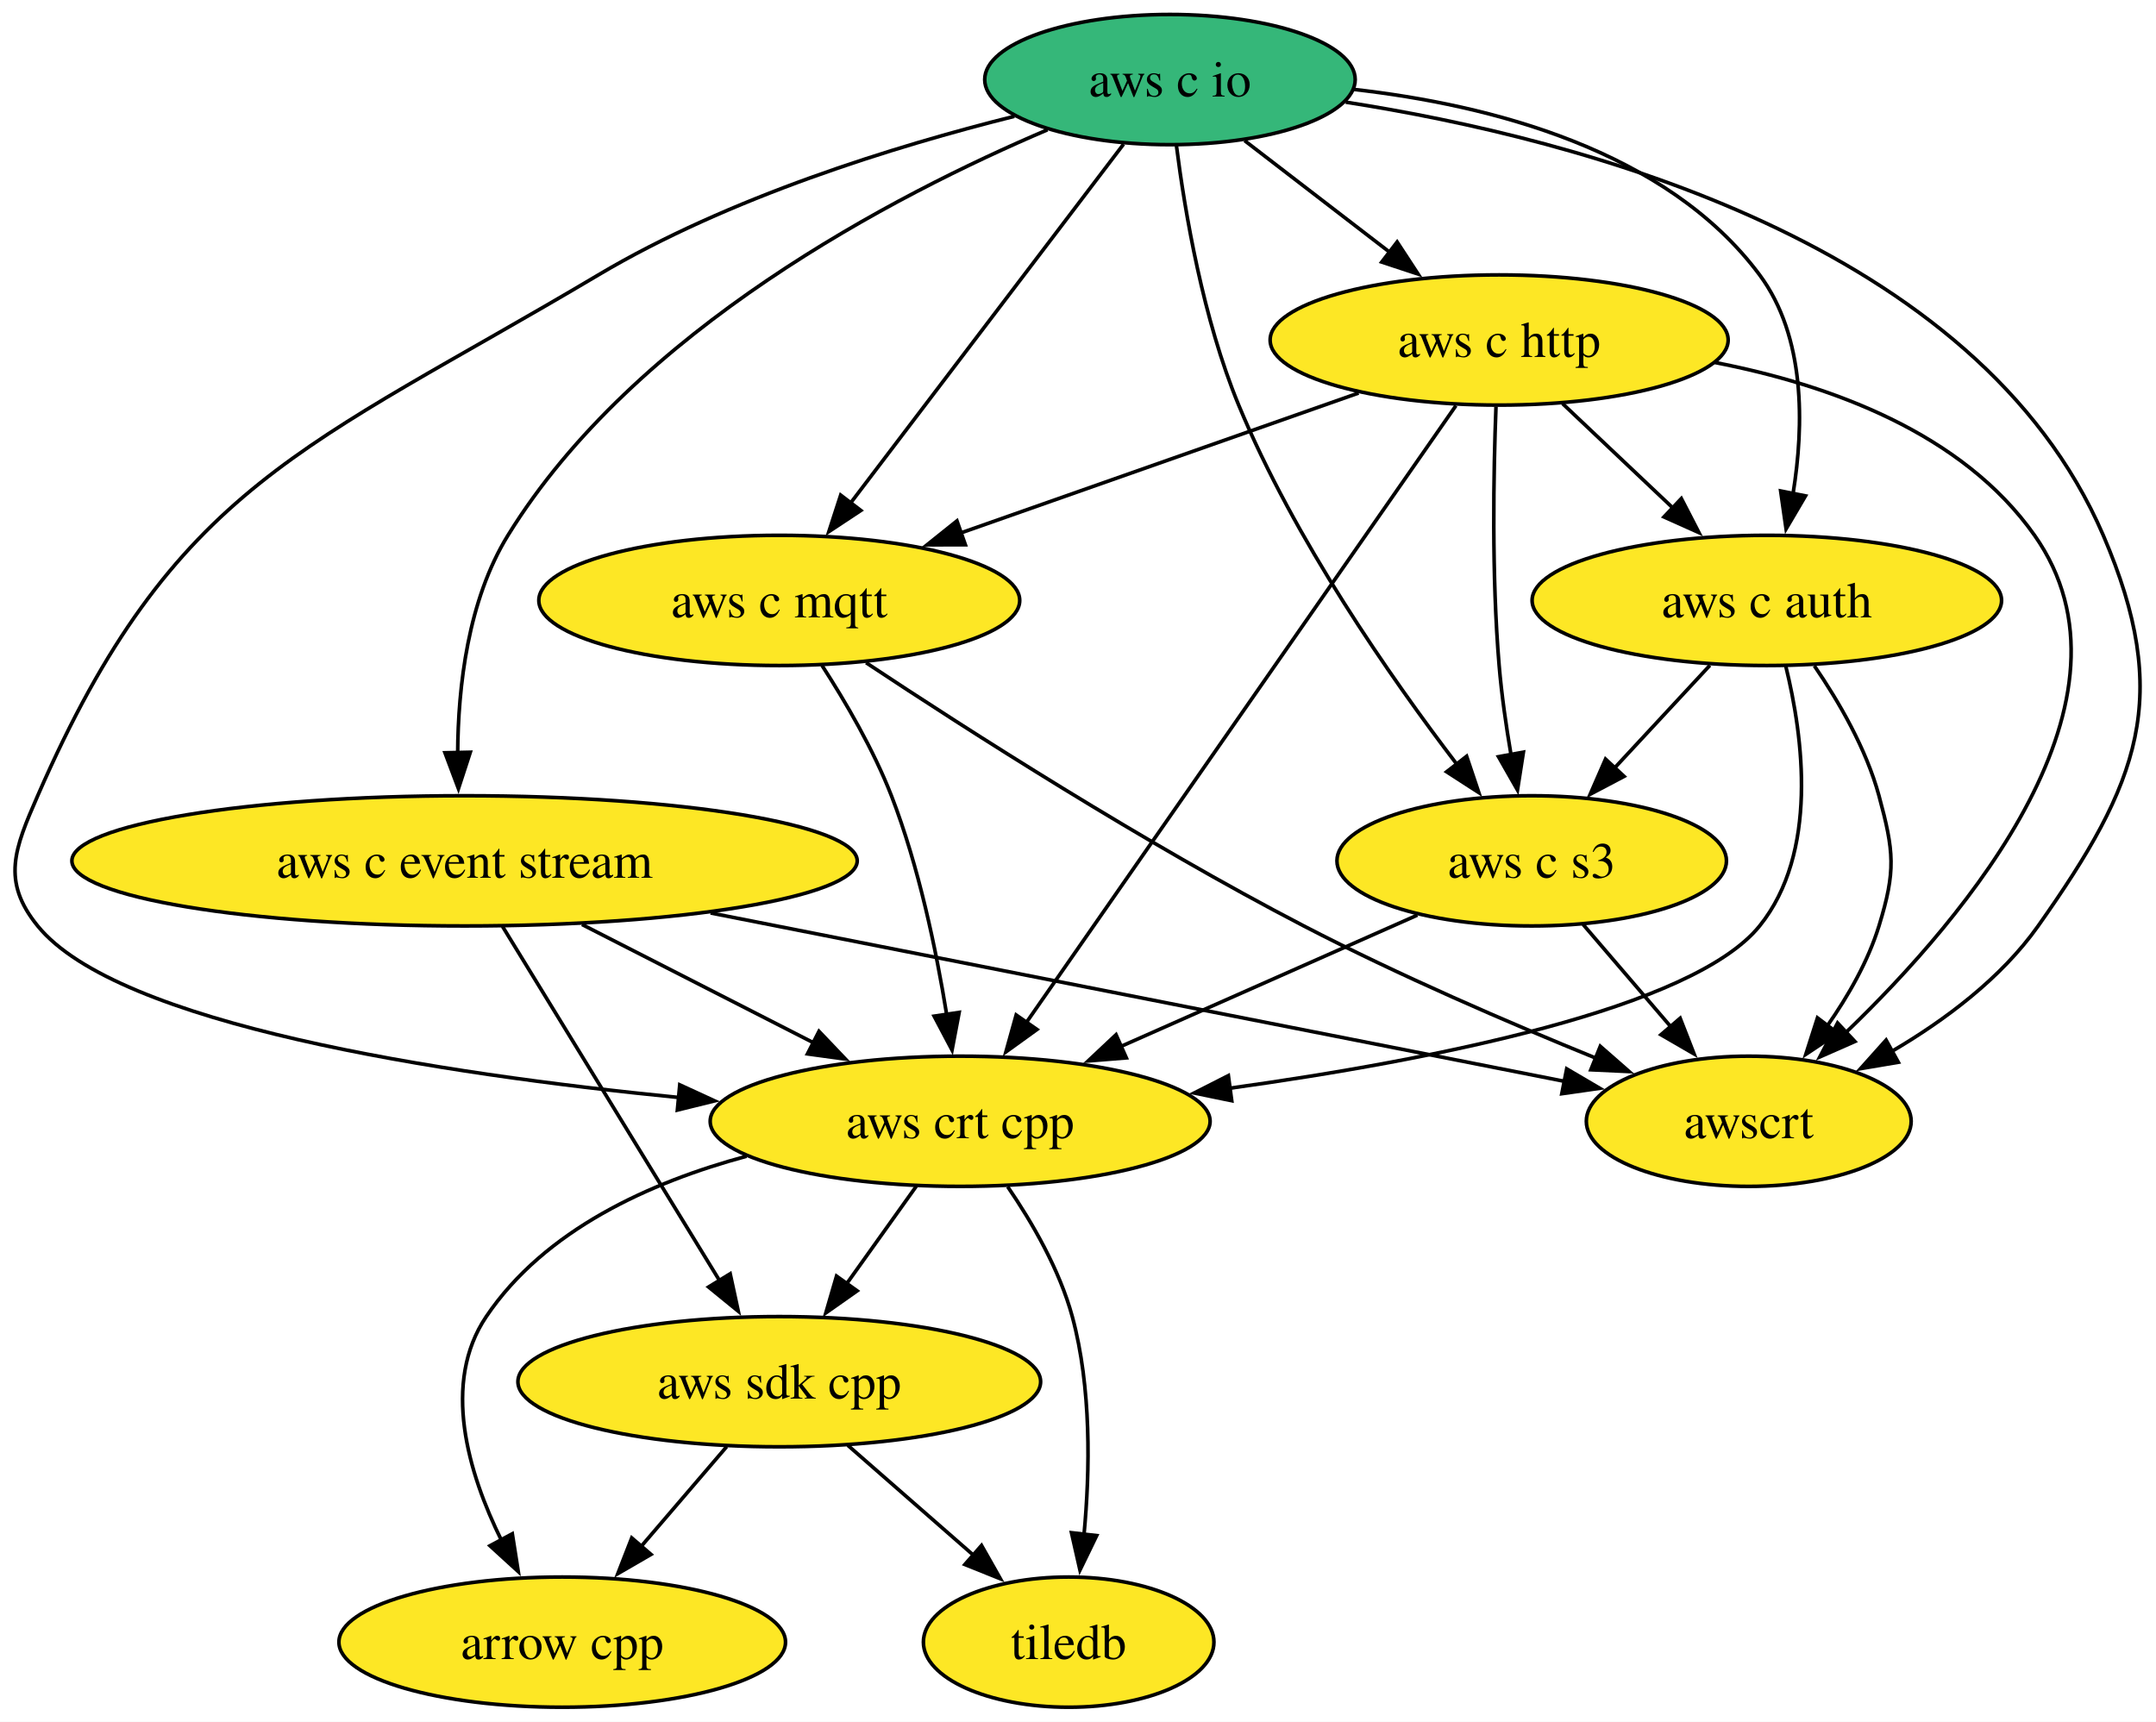
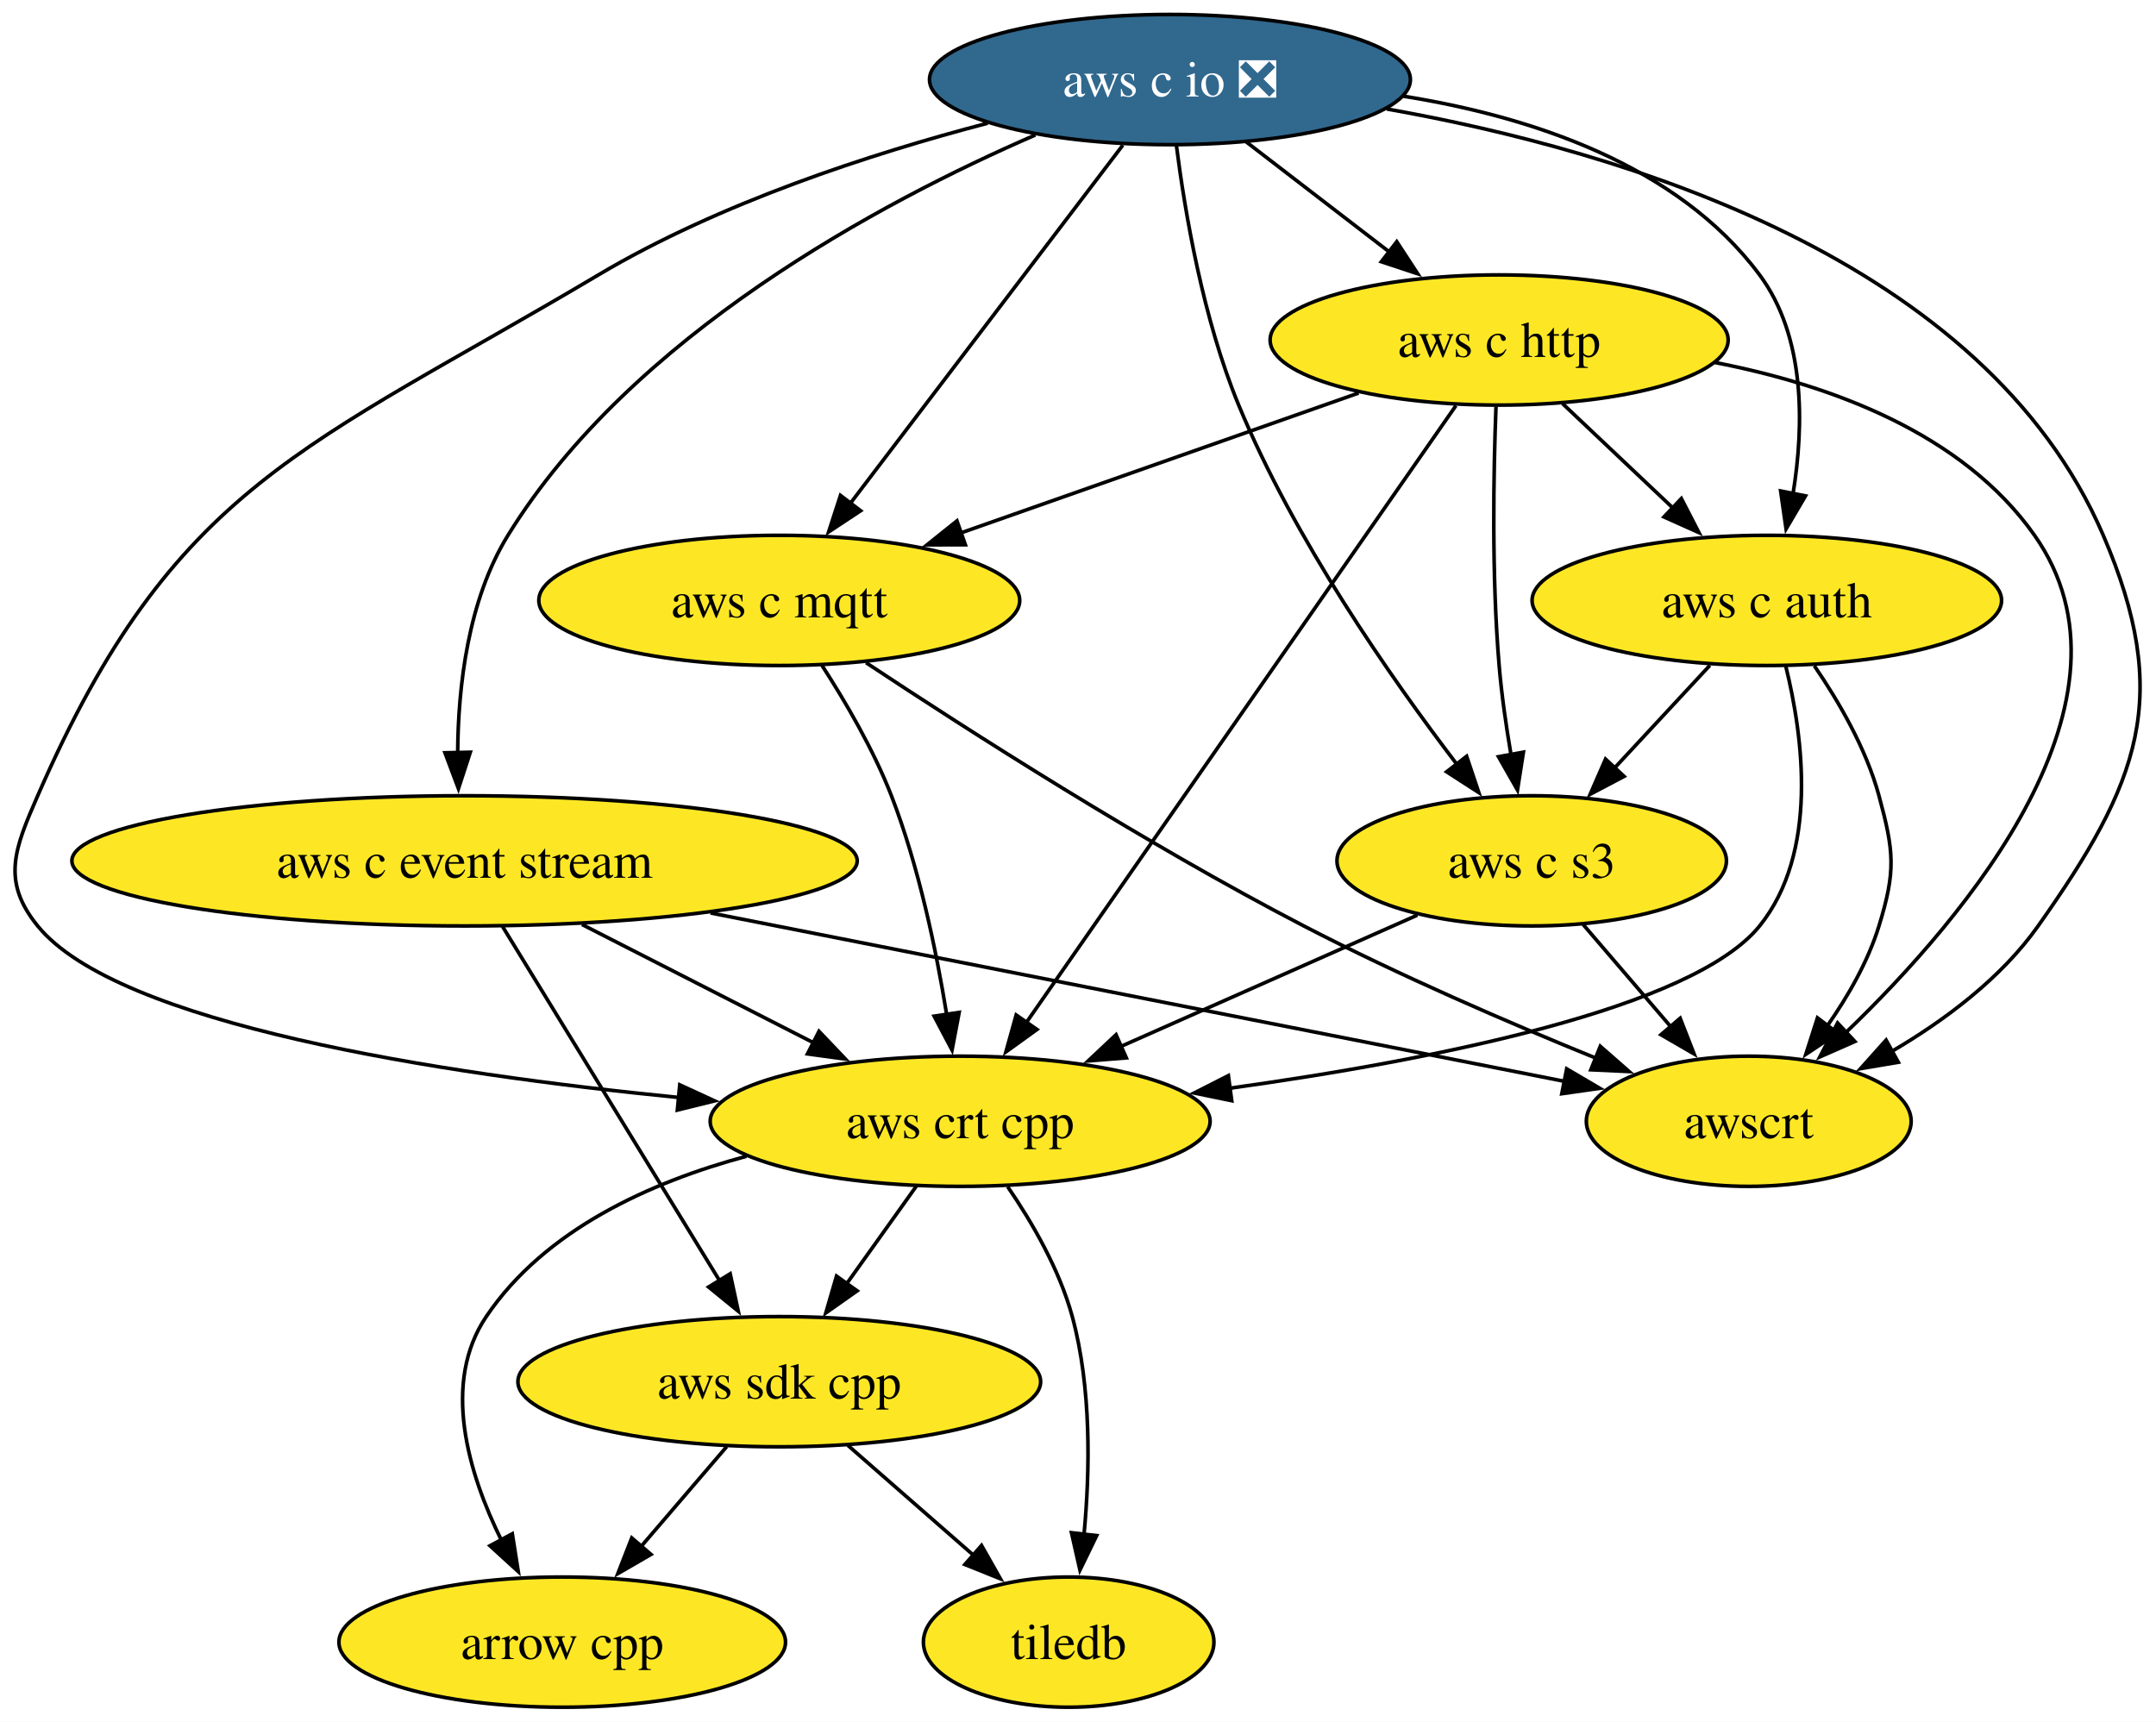
<svg xmlns="http://www.w3.org/2000/svg" xmlns:xlink="http://www.w3.org/1999/xlink" width="596pt" height="476pt" viewBox="0.00 0.00 596.00 476.00">
  <g id="graph0" class="graph" transform="scale(1 1) rotate(0) translate(4 472)">
    <polygon fill="white" stroke="none" points="-4,4 -4,-472 592.07,-472 592.07,4 -4,4" />
    <g id="node1" class="node">
      <g id="a_node1">
        <a xlink:href="https://github.com/conda-forge/arrow-cpp-feedstock" xlink:title="arrow cpp">
          <ellipse fill="#fde725" stroke="black" cx="151.42" cy="-18" rx="61.73" ry="18" />
          <text xml:space="preserve" text-anchor="middle" x="151.42" y="-13.32" font-family="Times,serif" font-size="14.00">arrow cpp</text>
        </a>
      </g>
    </g>
    <g id="node2" class="node">
      <g id="a_node2">
        <a xlink:href="https://github.com/conda-forge/tiledb-feedstock" xlink:title="tiledb">
          <ellipse fill="#fde725" stroke="black" cx="291.42" cy="-18" rx="40.16" ry="18" />
          <text xml:space="preserve" text-anchor="middle" x="291.42" y="-13.32" font-family="Times,serif" font-size="14.00">tiledb</text>
        </a>
      </g>
    </g>
    <g id="node3" class="node">
      <g id="a_node3">
        <a xlink:href="https://github.com/conda-forge/aws-sdk-cpp-feedstock" xlink:title="aws sdk cpp">
          <ellipse fill="#fde725" stroke="black" cx="211.42" cy="-90" rx="72.25" ry="18" />
          <text xml:space="preserve" text-anchor="middle" x="211.42" y="-85.33" font-family="Times,serif" font-size="14.00">aws sdk cpp</text>
        </a>
      </g>
    </g>
    <g id="edge1" class="edge">
      <path fill="none" stroke="black" d="M196.89,-72.05C189.74,-63.71 180.98,-53.49 173.06,-44.25" />
      <polygon fill="black" stroke="black" points="175.96,-42.25 166.79,-36.94 170.64,-46.81 175.96,-42.25" />
    </g>
    <g id="edge2" class="edge">
      <path fill="none" stroke="black" d="M230.37,-72.41C240.73,-63.35 253.71,-51.99 265.04,-42.08" />
      <polygon fill="black" stroke="black" points="267.33,-44.73 272.55,-35.51 262.72,-39.46 267.33,-44.73" />
    </g>
    <g id="node4" class="node">
      <g id="a_node4">
        <a xlink:href="https://github.com/conda-forge/aws-c-event-stream-feedstock" xlink:title="aws c event stream">
          <ellipse fill="#fde725" stroke="black" cx="124.42" cy="-234" rx="108.55" ry="18" />
          <text xml:space="preserve" text-anchor="middle" x="124.42" y="-229.32" font-family="Times,serif" font-size="14.00">aws c event stream</text>
        </a>
      </g>
    </g>
    <g id="edge3" class="edge">
      <path fill="none" stroke="black" d="M134.91,-215.87C149.87,-191.46 177.46,-146.43 195.1,-117.64" />
      <polygon fill="black" stroke="black" points="197.85,-119.84 200.09,-109.48 191.88,-116.18 197.85,-119.84" />
    </g>
    <g id="node5" class="node">
      <g id="a_node5">
        <a xlink:href="https://github.com/conda-forge/aws-crt-cpp-feedstock" xlink:title="aws crt cpp">
          <ellipse fill="#fde725" stroke="black" cx="261.42" cy="-162" rx="69.1" ry="18" />
          <text xml:space="preserve" text-anchor="middle" x="261.42" y="-157.32" font-family="Times,serif" font-size="14.00">aws crt cpp</text>
        </a>
      </g>
    </g>
    <g id="edge4" class="edge">
      <path fill="none" stroke="black" d="M156.88,-216.41C176.11,-206.59 200.62,-194.06 221.08,-183.61" />
      <polygon fill="black" stroke="black" points="222.4,-186.87 229.71,-179.2 219.21,-180.63 222.4,-186.87" />
    </g>
    <g id="node6" class="node">
      <g id="a_node6">
        <a xlink:href="https://github.com/conda-forge/awscrt-feedstock" xlink:title="awscrt">
          <ellipse fill="#fde725" stroke="black" cx="479.42" cy="-162" rx="44.9" ry="18" />
          <text xml:space="preserve" text-anchor="middle" x="479.42" y="-157.32" font-family="Times,serif" font-size="14.00">awscrt</text>
        </a>
      </g>
    </g>
    <g id="edge5" class="edge">
      <path fill="none" stroke="black" d="M192.44,-219.59C261.43,-205.98 366.62,-185.24 428.65,-173.01" />
      <polygon fill="black" stroke="black" points="429.09,-176.49 438.23,-171.12 427.74,-169.62 429.09,-176.49" />
    </g>
    <g id="edge6" class="edge">
      <path fill="none" stroke="black" d="M202.36,-152.33C175.7,-145.14 146.6,-132 130.42,-108 118.04,-89.65 125.37,-64.89 134.62,-46.14" />
      <polygon fill="black" stroke="black" points="137.62,-47.96 139.27,-37.5 131.45,-44.64 137.62,-47.96" />
    </g>
    <g id="edge7" class="edge">
      <path fill="none" stroke="black" d="M274.56,-143.91C281.34,-134.01 288.9,-120.96 292.42,-108 297.74,-88.37 297.32,-65.4 295.66,-47.71" />
      <polygon fill="black" stroke="black" points="299.16,-47.45 294.54,-37.92 292.2,-48.25 299.16,-47.45" />
    </g>
    <g id="edge8" class="edge">
      <path fill="none" stroke="black" d="M249.31,-144.05C243.54,-135.97 236.5,-126.12 230.07,-117.11" />
      <polygon fill="black" stroke="black" points="232.95,-115.12 224.29,-109.02 227.25,-119.19 232.95,-115.12" />
    </g>
    <g id="node7" class="node">
      <g id="a_node7">
-         <a xlink:href="https://github.com/conda-forge/aws-c-io-feedstock" xlink:title="aws c io">
-           <ellipse fill="#35b779" stroke="black" cx="319.42" cy="-450" rx="51.21" ry="18" />
-           <text xml:space="preserve" text-anchor="middle" x="319.42" y="-445.32" font-family="Times,serif" font-size="14.00">aws c io</text>
+         <a xlink:href="https://github.com/conda-forge/aws-c-io-feedstock/pull/374" xlink:title="aws c io ❎">
+           <ellipse fill="#31688e" stroke="black" cx="319.42" cy="-450" rx="66.47" ry="18" />
+           <text xml:space="preserve" text-anchor="middle" x="319.42" y="-445.32" font-family="Times,serif" font-size="14.00" fill="white">aws c io ❎</text>
        </a>
      </g>
    </g>
    <g id="edge9" class="edge">
-       <path fill="none" stroke="black" d="M285.57,-436.12C243.06,-418.03 171.47,-380.81 136.42,-324 125.34,-306.04 122.62,-282.19 122.52,-263.7" />
+       <path fill="none" stroke="black" d="M282.2,-434.68C239.37,-416.09 170.56,-379.34 136.42,-324 125.34,-306.04 122.62,-282.19 122.52,-263.7" />
      <polygon fill="black" stroke="black" points="126.01,-264.03 122.73,-253.96 119.01,-263.88 126.01,-264.03" />
    </g>
    <g id="edge10" class="edge">
-       <path fill="none" stroke="black" d="M276.4,-439.84C243.38,-431.59 197.48,-417.43 161.42,-396 80.58,-347.97 43.99,-338.2 6.42,-252 0.02,-237.33 -3.68,-228.41 6.42,-216 28.5,-188.85 117.11,-175.16 183.72,-168.57" />
+       <path fill="none" stroke="black" d="M269.04,-437.95C236.78,-429.5 194.87,-415.88 161.42,-396 80.58,-347.97 43.99,-338.2 6.42,-252 0.02,-237.33 -3.68,-228.41 6.42,-216 28.5,-188.85 117.11,-175.16 183.72,-168.57" />
      <polygon fill="black" stroke="black" points="183.91,-172.07 193.54,-167.64 183.25,-165.1 183.91,-172.07" />
    </g>
    <g id="edge11" class="edge">
-       <path fill="none" stroke="black" d="M368.01,-443.76C432.6,-433.7 542.61,-404.93 577.42,-324 596.64,-279.3 587.5,-255.74 559.42,-216 549.18,-201.52 533.63,-189.92 518.95,-181.31" />
+       <path fill="none" stroke="black" d="M379.37,-441.87C444.79,-430.28 544.57,-400.36 577.42,-324 596.64,-279.3 587.5,-255.74 559.42,-216 549.18,-201.52 533.63,-189.92 518.95,-181.31" />
      <polygon fill="black" stroke="black" points="520.77,-178.32 510.32,-176.55 517.39,-184.45 520.77,-178.32" />
    </g>
    <g id="node8" class="node">
      <g id="a_node8">
        <a xlink:href="https://github.com/conda-forge/aws-c-http-feedstock" xlink:title="aws c http">
          <ellipse fill="#fde725" stroke="black" cx="410.42" cy="-378" rx="63.31" ry="18" />
          <text xml:space="preserve" text-anchor="middle" x="410.42" y="-373.32" font-family="Times,serif" font-size="14.00">aws c http</text>
        </a>
      </g>
    </g>
    <g id="edge12" class="edge">
-       <path fill="none" stroke="black" d="M340.06,-433.12C351.99,-423.94 367.21,-412.23 380.44,-402.06" />
-       <polygon fill="black" stroke="black" points="382.22,-405.1 388.02,-396.23 377.96,-399.55 382.22,-405.1" />
+       <path fill="none" stroke="black" d="M340.52,-432.76C352.27,-423.73 367.09,-412.33 380.06,-402.35" />
+       <polygon fill="black" stroke="black" points="382.12,-405.18 387.91,-396.31 377.85,-399.64 382.12,-405.18" />
    </g>
    <g id="node9" class="node">
      <g id="a_node9">
        <a xlink:href="https://github.com/conda-forge/aws-c-mqtt-feedstock" xlink:title="aws c mqtt">
          <ellipse fill="#fde725" stroke="black" cx="211.42" cy="-306" rx="66.47" ry="18" />
          <text xml:space="preserve" text-anchor="middle" x="211.42" y="-301.32" font-family="Times,serif" font-size="14.00">aws c mqtt</text>
        </a>
      </g>
    </g>
    <g id="edge13" class="edge">
-       <path fill="none" stroke="black" d="M306.6,-432.15C287.93,-407.6 253.07,-361.77 231.12,-332.91" />
-       <polygon fill="black" stroke="black" points="233.97,-330.87 225.13,-325.03 228.4,-335.11 233.97,-330.87" />
+       <path fill="none" stroke="black" d="M306.39,-431.87C287.64,-407.22 252.9,-361.54 231.03,-332.79" />
+       <polygon fill="black" stroke="black" points="233.91,-330.79 225.07,-324.95 228.34,-335.03 233.91,-330.79" />
    </g>
    <g id="node10" class="node">
      <g id="a_node10">
        <a xlink:href="https://github.com/conda-forge/aws-c-auth-feedstock" xlink:title="aws c auth">
          <ellipse fill="#fde725" stroke="black" cx="484.42" cy="-306" rx="64.89" ry="18" />
          <text xml:space="preserve" text-anchor="middle" x="484.42" y="-301.32" font-family="Times,serif" font-size="14.00">aws c auth</text>
        </a>
      </g>
    </g>
    <g id="edge14" class="edge">
-       <path fill="none" stroke="black" d="M370.25,-447.28C407.79,-443.03 456.67,-430.62 482.42,-396 495.11,-378.93 494.73,-354.49 491.67,-335.53" />
+       <path fill="none" stroke="black" d="M383.87,-445.42C418.94,-439.81 459.69,-426.56 482.42,-396 495.11,-378.93 494.73,-354.49 491.67,-335.53" />
      <polygon fill="black" stroke="black" points="495.11,-334.9 489.74,-325.77 488.24,-336.26 495.11,-334.9" />
    </g>
    <g id="node11" class="node">
      <g id="a_node11">
        <a xlink:href="https://github.com/conda-forge/aws-c-s3-feedstock" xlink:title="aws c s3">
          <ellipse fill="#fde725" stroke="black" cx="419.42" cy="-234" rx="53.84" ry="18" />
          <text xml:space="preserve" text-anchor="middle" x="419.42" y="-229.32" font-family="Times,serif" font-size="14.00">aws c s3</text>
        </a>
      </g>
    </g>
    <g id="edge15" class="edge">
      <path fill="none" stroke="black" d="M321.21,-431.72C323.55,-413.37 328.56,-383.79 338.42,-360 353.79,-322.88 380.34,-284.77 398.84,-260.55" />
      <polygon fill="black" stroke="black" points="401.43,-262.91 404.8,-252.87 395.9,-258.62 401.43,-262.91" />
    </g>
    <g id="edge16" class="edge">
      <path fill="none" stroke="black" d="M398.47,-359.85C372.47,-322.5 310.59,-233.63 279.66,-189.21" />
      <polygon fill="black" stroke="black" points="282.66,-187.38 274.07,-181.18 276.91,-191.38 282.66,-187.38" />
    </g>
    <g id="edge17" class="edge">
      <path fill="none" stroke="black" d="M470.08,-371.78C501.88,-365.61 538.46,-352.34 558.42,-324 590.22,-278.82 539.97,-218.91 506.14,-186.41" />
      <polygon fill="black" stroke="black" points="508.76,-184.06 499.06,-179.79 503.98,-189.18 508.76,-184.06" />
    </g>
    <g id="edge18" class="edge">
      <path fill="none" stroke="black" d="M371.57,-363.34C340.14,-352.28 295.64,-336.63 261.52,-324.63" />
      <polygon fill="black" stroke="black" points="262.86,-321.39 252.27,-321.37 260.54,-327.99 262.86,-321.39" />
    </g>
    <g id="edge19" class="edge">
      <path fill="none" stroke="black" d="M427.95,-360.41C437.1,-351.76 448.47,-341 458.6,-331.42" />
      <polygon fill="black" stroke="black" points="460.79,-334.17 465.65,-324.75 455.98,-329.08 460.79,-334.17" />
    </g>
    <g id="edge20" class="edge">
      <path fill="none" stroke="black" d="M409.55,-359.57C408.86,-341.6 408.33,-312.79 410.42,-288 411.09,-279.97 412.34,-271.33 413.69,-263.4" />
      <polygon fill="black" stroke="black" points="417.13,-264.05 415.49,-253.58 410.24,-262.79 417.13,-264.05" />
    </g>
    <g id="edge21" class="edge">
      <path fill="none" stroke="black" d="M223.22,-288.04C229.73,-277.97 237.48,-264.72 242.42,-252 249.98,-232.49 254.8,-209.35 257.69,-191.55" />
      <polygon fill="black" stroke="black" points="261.15,-192.1 259.18,-181.69 254.23,-191.06 261.15,-192.1" />
    </g>
    <g id="edge22" class="edge">
      <path fill="none" stroke="black" d="M235.42,-288.78C263.69,-270.04 312.37,-238.86 356.42,-216 382.64,-202.39 413.12,-189.24 437.19,-179.44" />
      <polygon fill="black" stroke="black" points="438.38,-182.73 446.35,-175.75 435.76,-176.24 438.38,-182.73" />
    </g>
    <g id="edge23" class="edge">
      <path fill="none" stroke="black" d="M489.65,-287.84C494.49,-268.22 498.72,-236.21 482.42,-216 464.01,-193.19 392.51,-179 335.76,-171.11" />
      <polygon fill="black" stroke="black" points="336.5,-167.68 326.12,-169.82 335.57,-174.62 336.5,-167.68" />
    </g>
    <g id="edge24" class="edge">
      <path fill="none" stroke="black" d="M497.56,-287.91C504.34,-278.01 511.9,-264.96 515.42,-252 519.6,-236.56 520.12,-231.29 515.42,-216 512.41,-206.22 506.91,-196.62 501.11,-188.34" />
      <polygon fill="black" stroke="black" points="504.01,-186.38 495.19,-180.5 498.42,-190.59 504.01,-186.38" />
    </g>
    <g id="edge25" class="edge">
      <path fill="none" stroke="black" d="M468.68,-288.05C460.74,-279.5 450.96,-268.97 442.22,-259.56" />
      <polygon fill="black" stroke="black" points="444.96,-257.36 435.59,-252.42 439.83,-262.13 444.96,-257.36" />
    </g>
    <g id="edge26" class="edge">
      <path fill="none" stroke="black" d="M387.82,-219C364.31,-208.59 331.92,-194.24 305.81,-182.67" />
      <polygon fill="black" stroke="black" points="307.36,-179.53 296.8,-178.68 304.52,-185.93 307.36,-179.53" />
    </g>
    <g id="edge27" class="edge">
      <path fill="none" stroke="black" d="M433.63,-216.41C440.88,-207.95 449.85,-197.49 457.92,-188.08" />
      <polygon fill="black" stroke="black" points="460.46,-190.49 464.31,-180.62 455.15,-185.93 460.46,-190.49" />
    </g>
  </g>
</svg>
